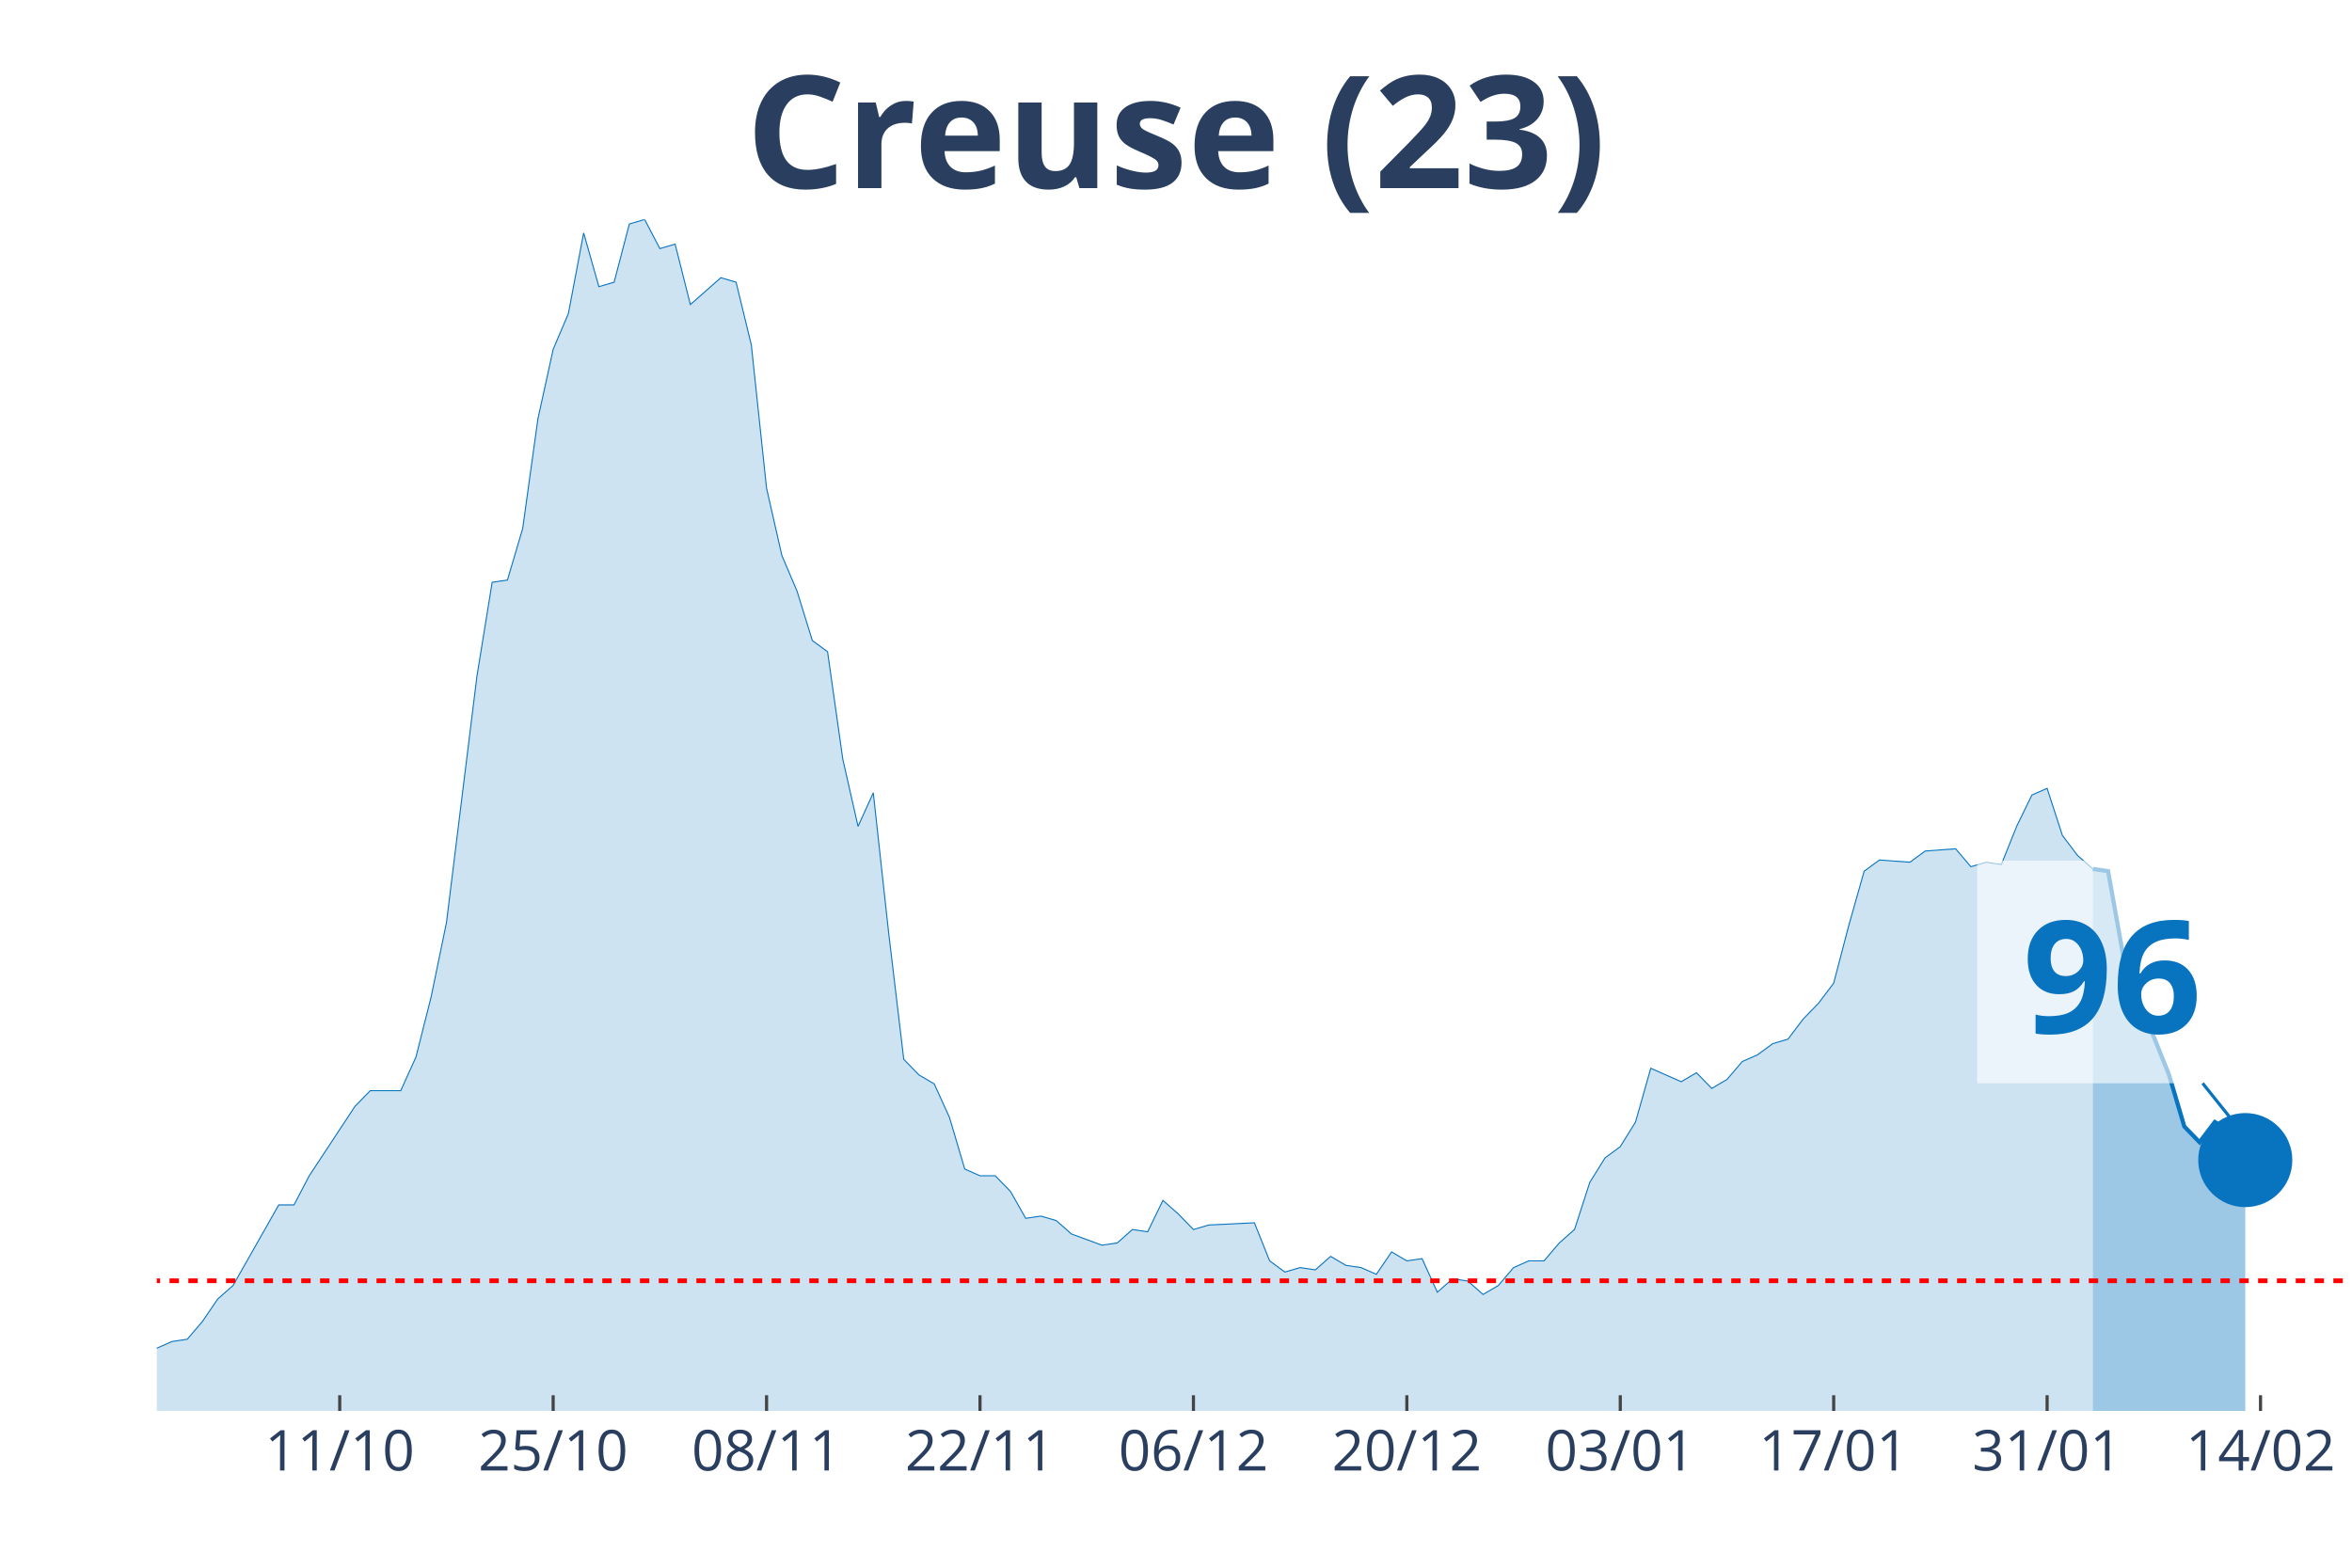
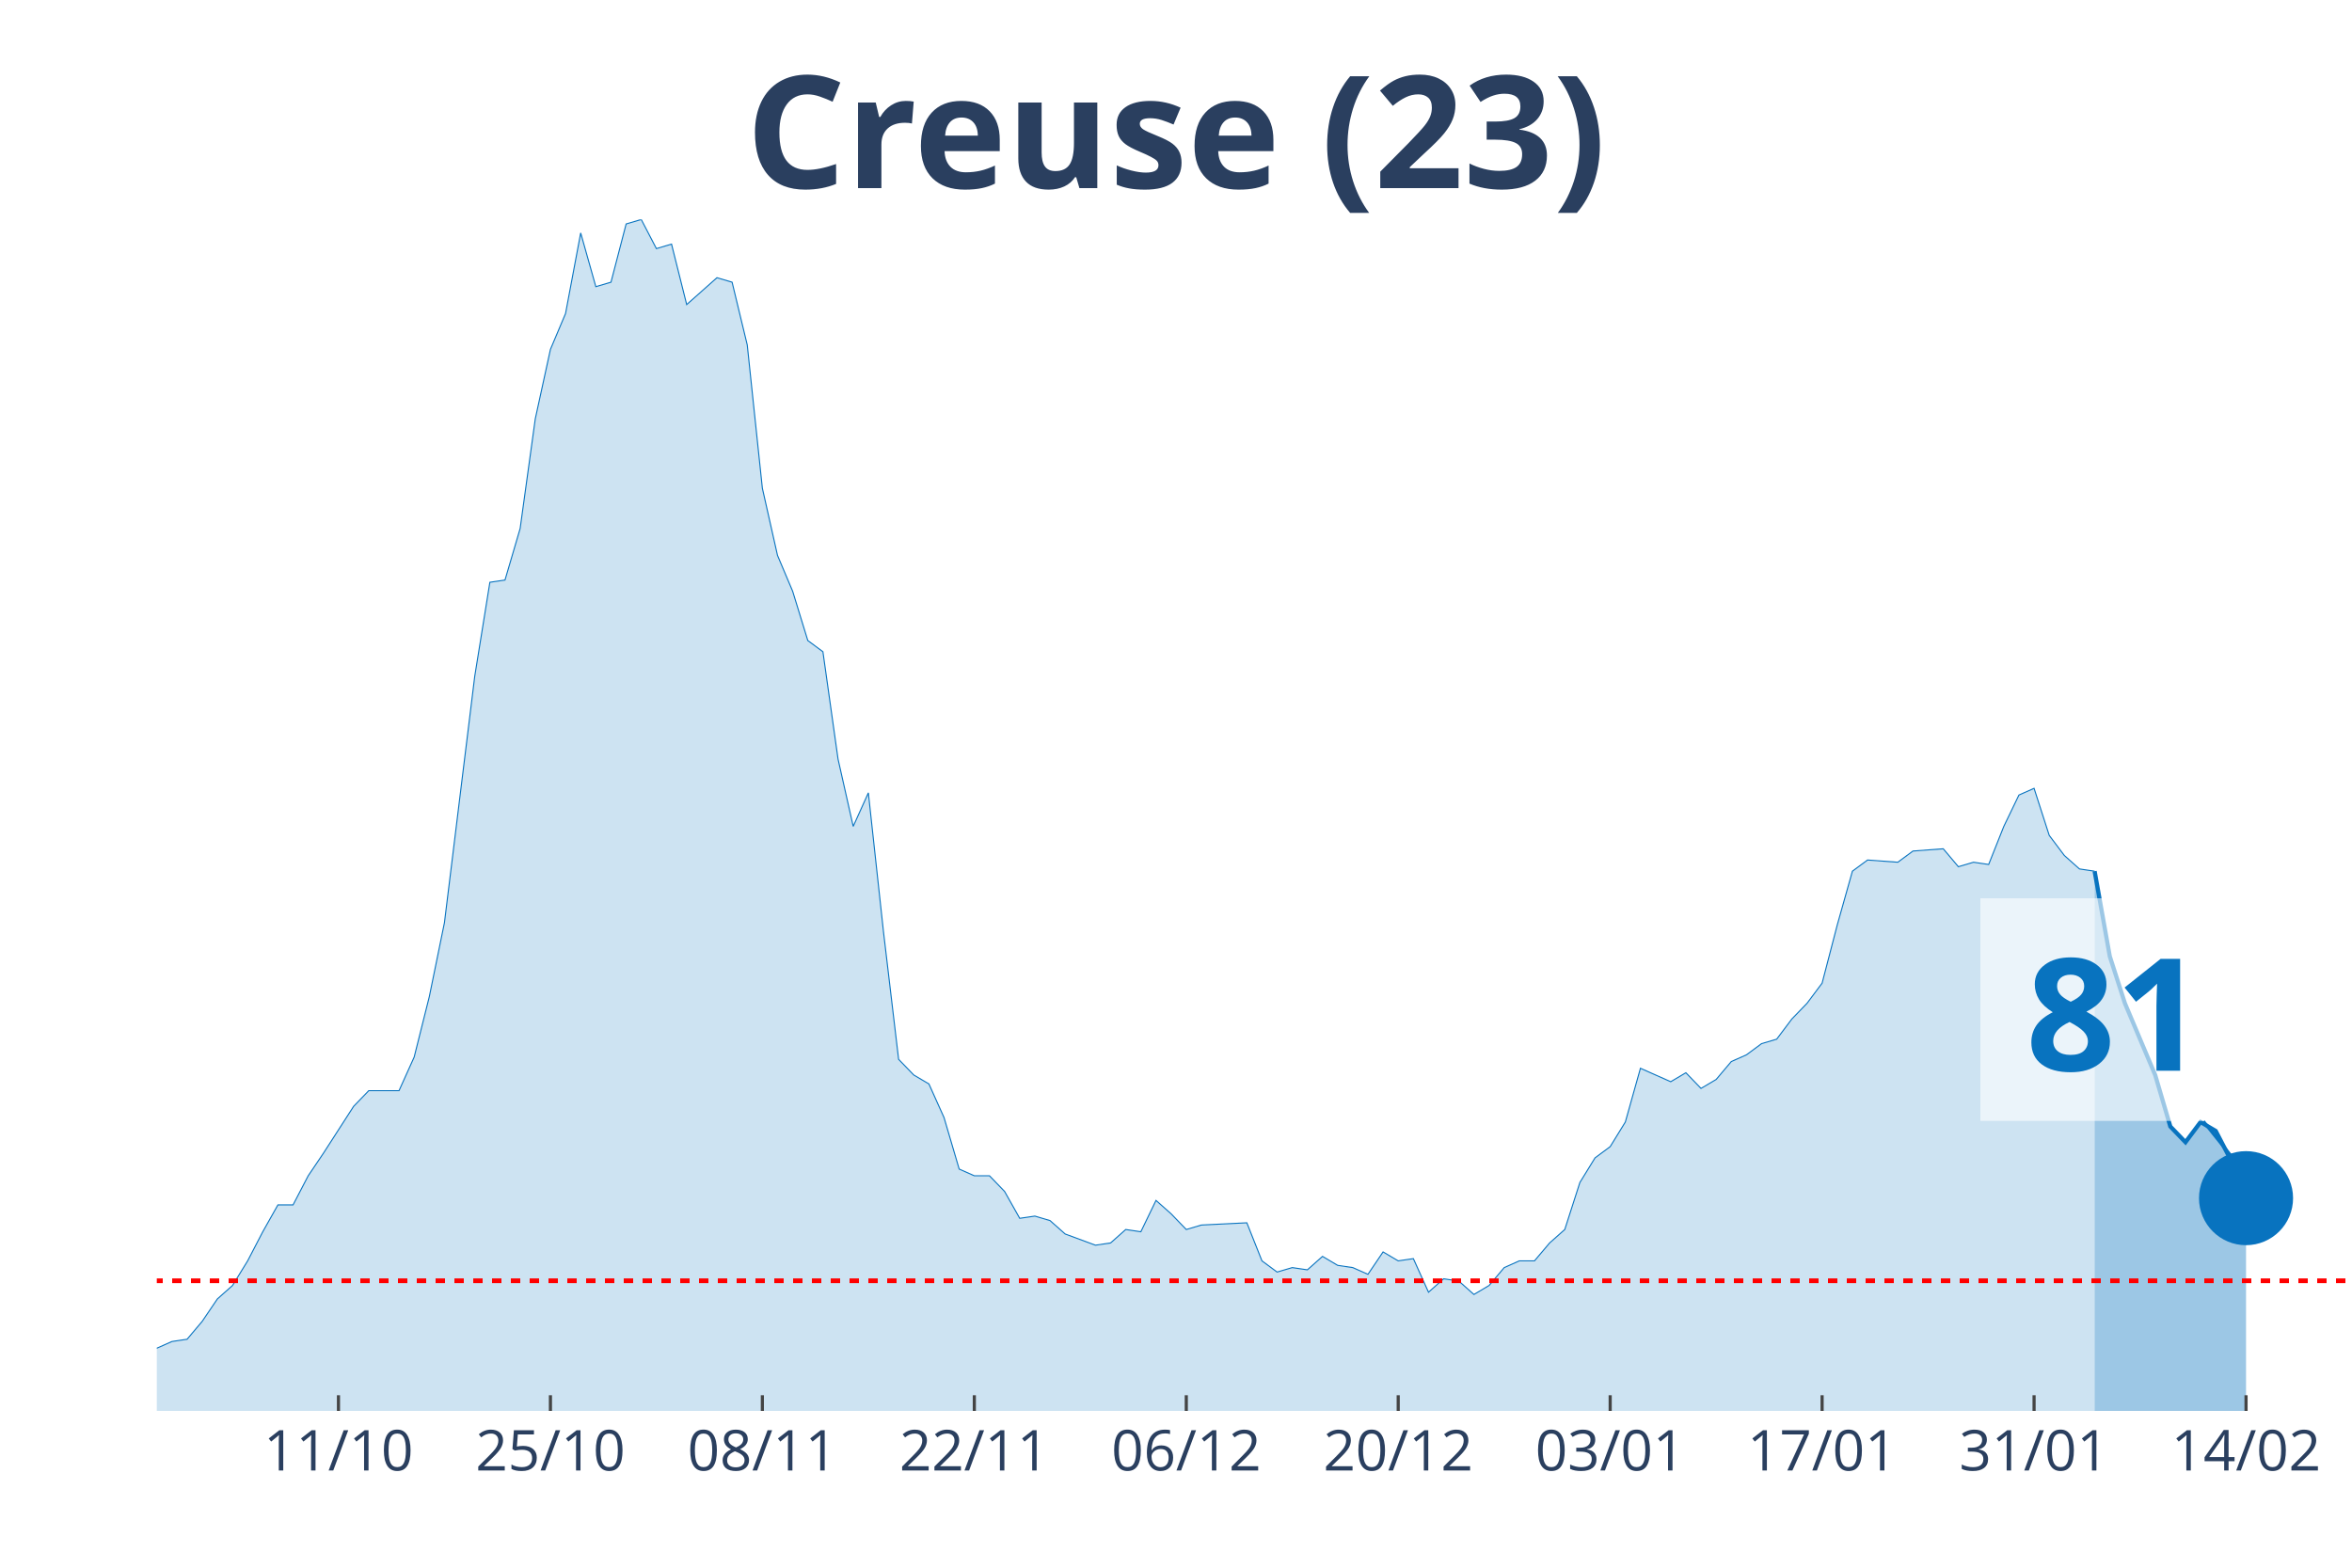
<svg xmlns="http://www.w3.org/2000/svg" class="main-svg" width="1125" height="750" style="" viewBox="0 0 750 500">
  <rect x="0" y="0" width="750" height="500" style="fill: rgb(0, 0, 0); fill-opacity: 0;" />
-   <defs id="defs-be3de8">
+   <defs id="defs-1a8e18">
    <g class="clips">
-       <clipPath id="clipbe3de8xyplot" class="plotclip">
+       <clipPath id="clip1a8e18xyplot" class="plotclip">
        <rect width="700" height="380" />
      </clipPath>
-       <clipPath class="axesclip" id="clipbe3de8x">
+       <clipPath class="axesclip" id="clip1a8e18x">
        <rect x="50" y="0" width="700" height="500" />
      </clipPath>
-       <clipPath class="axesclip" id="clipbe3de8y">
+       <clipPath class="axesclip" id="clip1a8e18y">
        <rect x="0" y="70" width="750" height="380" />
      </clipPath>
-       <clipPath class="axesclip" id="clipbe3de8xy">
+       <clipPath class="axesclip" id="clip1a8e18xy">
        <rect x="50" y="70" width="700" height="380" />
      </clipPath>
    </g>
    <g class="gradients" />
  </defs>
  <g class="bglayer">
    <rect class="bg" x="50" y="70" width="700" height="380" style="fill: rgb(0, 0, 0); fill-opacity: 0; stroke-width: 0;" />
  </g>
  <g class="layer-below">
    <g class="imagelayer" />
    <g class="shapelayer" />
  </g>
  <g class="cartesianlayer">
    <g class="subplot xy">
      <g class="layer-subplot">
        <g class="shapelayer" />
        <g class="imagelayer" />
      </g>
      <g class="gridlayer">
        <g class="x">
-           <path class="xgrid crisp" transform="translate(108.33,0)" d="M0,70v380" style="stroke: rgb(255, 255, 255); stroke-opacity: 1; stroke-width: 1px;" />
-           <path class="xgrid crisp" transform="translate(176.39,0)" d="M0,70v380" style="stroke: rgb(255, 255, 255); stroke-opacity: 1; stroke-width: 1px;" />
-           <path class="xgrid crisp" transform="translate(244.44,0)" d="M0,70v380" style="stroke: rgb(255, 255, 255); stroke-opacity: 1; stroke-width: 1px;" />
-           <path class="xgrid crisp" transform="translate(312.5,0)" d="M0,70v380" style="stroke: rgb(255, 255, 255); stroke-opacity: 1; stroke-width: 1px;" />
-           <path class="xgrid crisp" transform="translate(380.56,0)" d="M0,70v380" style="stroke: rgb(255, 255, 255); stroke-opacity: 1; stroke-width: 1px;" />
-           <path class="xgrid crisp" transform="translate(448.61,0)" d="M0,70v380" style="stroke: rgb(255, 255, 255); stroke-opacity: 1; stroke-width: 1px;" />
-           <path class="xgrid crisp" transform="translate(516.67,0)" d="M0,70v380" style="stroke: rgb(255, 255, 255); stroke-opacity: 1; stroke-width: 1px;" />
-           <path class="xgrid crisp" transform="translate(584.72,0)" d="M0,70v380" style="stroke: rgb(255, 255, 255); stroke-opacity: 1; stroke-width: 1px;" />
-           <path class="xgrid crisp" transform="translate(652.78,0)" d="M0,70v380" style="stroke: rgb(255, 255, 255); stroke-opacity: 1; stroke-width: 1px;" />
-           <path class="xgrid crisp" transform="translate(720.83,0)" d="M0,70v380" style="stroke: rgb(255, 255, 255); stroke-opacity: 1; stroke-width: 1px;" />
+           <path class="xgrid crisp" transform="translate(107.93,0)" d="M0,70v380" style="stroke: rgb(255, 255, 255); stroke-opacity: 1; stroke-width: 1px;" />
+           <path class="xgrid crisp" transform="translate(175.52,0)" d="M0,70v380" style="stroke: rgb(255, 255, 255); stroke-opacity: 1; stroke-width: 1px;" />
+           <path class="xgrid crisp" transform="translate(243.1,0)" d="M0,70v380" style="stroke: rgb(255, 255, 255); stroke-opacity: 1; stroke-width: 1px;" />
+           <path class="xgrid crisp" transform="translate(310.69,0)" d="M0,70v380" style="stroke: rgb(255, 255, 255); stroke-opacity: 1; stroke-width: 1px;" />
+           <path class="xgrid crisp" transform="translate(378.28,0)" d="M0,70v380" style="stroke: rgb(255, 255, 255); stroke-opacity: 1; stroke-width: 1px;" />
+           <path class="xgrid crisp" transform="translate(445.86,0)" d="M0,70v380" style="stroke: rgb(255, 255, 255); stroke-opacity: 1; stroke-width: 1px;" />
+           <path class="xgrid crisp" transform="translate(513.45,0)" d="M0,70v380" style="stroke: rgb(255, 255, 255); stroke-opacity: 1; stroke-width: 1px;" />
+           <path class="xgrid crisp" transform="translate(581.03,0)" d="M0,70v380" style="stroke: rgb(255, 255, 255); stroke-opacity: 1; stroke-width: 1px;" />
+           <path class="xgrid crisp" transform="translate(648.62,0)" d="M0,70v380" style="stroke: rgb(255, 255, 255); stroke-opacity: 1; stroke-width: 1px;" />
+           <path class="xgrid crisp" transform="translate(716.21,0)" d="M0,70v380" style="stroke: rgb(255, 255, 255); stroke-opacity: 1; stroke-width: 1px;" />
        </g>
        <g class="y" />
      </g>
      <g class="zerolinelayer" />
      <path class="xlines-below" />
      <path class="ylines-below" />
      <g class="overlines-below" />
      <g class="xaxislayer-below" />
      <g class="yaxislayer-below" />
      <g class="overaxes-below" />
-       <g class="plot" transform="translate(50, 70)" clip-path="url('#clipbe3de8xyplot')">
+       <g class="plot" transform="translate(50, 70)" clip-path="url('#clip1a8e18xyplot')">
        <g class="scatterlayer mlayer">
-           <g class="trace scatter trace256eff" style="stroke-miterlimit: 2;">
+           <g class="trace scatter trace964d37" style="stroke-miterlimit: 2;">
            <g class="fills">
              <g>
-                 <path class="js-fill" d="M617.36,380L-661.11,380L-661.11,376.43L-612.5,367.14L-607.64,368.57L-593.06,375L-588.19,377.14L-559.03,379.29L-554.17,379.29L-520.14,379.29L-515.28,380L-291.67,376.43L-286.81,375.71L-252.78,374.29L-247.92,367.86L-243.06,367.86L-238.19,362.14L-218.75,358.57L-213.89,362.14L-209.03,362.14L-204.17,368.57L-179.86,373.57L-175,372.14L-150.69,372.14L-145.83,375.71L-140.97,377.86L-136.11,374.29L-126.39,372.86L-121.53,368.57L-116.67,369.29L-111.81,367.86L-106.94,365.71L-102.08,367.86L-92.36,369.29L-87.5,372.86L-82.64,367.86L-77.78,368.57L-53.47,364.29L-48.61,367.86L-43.75,365.71L-38.89,368.57L-24.31,366.43L-19.44,363.57L-9.72,363.57L-4.86,360L0,360L4.86,357.86L9.72,357.14L14.58,351.43L19.44,344.29L24.31,340L34.03,322.86L38.89,314.29L43.75,314.29L48.61,305L63.19,282.86L68.06,277.86L77.78,277.86L82.64,267.14L87.5,247.86L92.36,224.29L102.08,145.71L106.94,115.71L111.81,115L116.67,98.57L121.53,63.57L126.39,41.43L131.25,30L136.11,4.29L140.97,21.43L145.83,20L150.69,1.43L155.56,0L160.42,9.29L165.28,7.86L170.14,27.14L175,22.86L179.86,18.57L184.72,20L189.58,40L194.44,85.71L199.31,107.14L204.17,118.57L209.03,134.29L213.89,137.86L218.75,172.14L223.61,193.57L228.47,182.86L233.33,227.14L238.19,267.86L243.06,272.86L247.92,275.71L252.78,286.43L257.64,302.86L262.5,305L267.36,305L272.22,310L277.08,318.57L281.94,317.86L286.81,319.29L291.67,323.57L301.39,327.14L306.25,326.43L311.11,322.14L315.97,322.86L320.83,312.86L325.69,317.14L330.56,322.14L335.42,320.71L350,320L354.86,332.14L359.72,335.71L364.58,334.29L369.44,335L374.31,330.71L379.17,333.57L384.03,334.29L388.89,336.43L393.75,329.29L398.61,332.14L403.47,331.43L408.33,342.14L413.19,337.86L418.06,338.57L422.92,342.86L427.78,340L432.64,334.29L437.5,332.14L442.36,332.14L447.22,326.43L452.08,322.14L456.94,307.14L461.81,299.29L466.67,295.71L471.53,287.86L476.39,270.71L481.25,272.86L486.11,275L490.97,272.14L495.83,277.14L500.69,274.29L505.56,268.57L510.42,266.43L515.28,262.86L520.14,261.43L525,255L529.86,250L534.72,243.57L539.58,225L544.44,207.86L549.31,204.29L559.03,205L563.89,201.43L573.61,200.71L578.47,206.43L583.33,205L588.19,205.71L593.06,193.57L597.92,183.57L602.78,181.43L607.64,196.43L612.5,202.86L617.36,207.14" style="fill: rgb(8, 115, 191); fill-opacity: 0.2; stroke-width: 0;" />
+                 <path class="js-fill" d="M617.93,380L-656.55,380L-656.55,376.43L-608.28,367.14L-603.45,368.57L-588.97,375L-584.14,377.14L-555.17,379.29L-550.34,379.29L-516.55,379.29L-511.72,380L-289.66,376.43L-284.83,375.71L-251.03,374.29L-246.21,367.86L-241.38,367.86L-236.55,362.14L-217.24,358.57L-212.41,362.14L-207.59,362.14L-202.76,368.57L-178.62,373.57L-173.79,372.14L-149.66,372.14L-144.83,375.71L-140,377.86L-135.17,374.29L-125.52,372.86L-120.69,368.57L-115.86,369.29L-111.03,367.86L-106.21,365.71L-101.38,367.86L-91.72,369.29L-86.9,372.86L-82.07,367.86L-77.24,368.57L-53.1,364.29L-48.28,367.86L-43.45,365.71L-38.62,368.57L-24.14,366.43L-19.31,363.57L-9.66,363.57L-4.83,360L0,360L4.83,357.86L9.66,357.14L14.48,351.43L19.31,344.29L24.14,340L28.97,332.14L33.79,322.86L38.62,314.29L43.45,314.29L48.28,305L53.1,297.86L62.76,282.86L67.59,277.86L77.24,277.86L82.07,267.14L86.9,247.86L91.72,224.29L101.38,145.71L106.21,115.71L111.03,115L115.86,98.57L120.69,63.57L125.52,41.43L130.34,30L135.17,4.29L140,21.43L144.83,20L149.66,1.43L154.48,0L159.31,9.29L164.14,7.86L168.97,27.14L173.79,22.86L178.62,18.57L183.45,20L188.28,40L193.1,85.71L197.93,107.14L202.76,118.57L207.59,134.29L212.41,137.86L217.24,172.14L222.07,193.57L226.9,182.86L231.72,227.14L236.55,267.86L241.38,272.86L246.21,275.71L251.03,286.43L255.86,302.86L260.69,305L265.52,305L270.34,310L275.17,318.57L280,317.86L284.83,319.29L289.66,323.57L299.31,327.14L304.14,326.43L308.97,322.14L313.79,322.86L318.62,312.86L323.45,317.14L328.28,322.14L333.1,320.71L347.59,320L352.41,332.14L357.24,335.71L362.07,334.29L366.9,335L371.72,330.71L376.55,333.57L381.38,334.29L386.21,336.43L391.03,329.29L395.86,332.14L400.69,331.43L405.52,342.14L410.34,337.86L415.17,338.57L420,342.86L424.83,340L429.66,334.29L434.48,332.14L439.31,332.14L444.14,326.43L448.97,322.14L453.79,307.14L458.62,299.29L463.45,295.71L468.28,287.86L473.1,270.71L477.93,272.86L482.76,275L487.59,272.14L492.41,277.14L497.24,274.29L502.07,268.57L506.9,266.43L511.72,262.86L516.55,261.43L521.38,255L526.21,250L531.03,243.57L535.86,225L540.69,207.86L545.52,204.29L555.17,205L560,201.43L569.66,200.71L574.48,206.43L579.31,205L584.14,205.71L588.97,193.57L593.79,183.57L598.62,181.43L603.45,196.43L608.28,202.86L613.1,207.14L617.93,207.86" style="fill: rgb(8, 115, 191); fill-opacity: 0.2; stroke-width: 0;" />
              </g>
            </g>
            <g class="errorbars" />
            <g class="lines">
-               <path class="js-line" d="M-661.11,376.43L-612.5,367.14L-607.64,368.57L-593.06,375L-588.19,377.14L-559.03,379.29L-554.17,379.29L-520.14,379.29L-515.28,380L-291.67,376.43L-286.81,375.71L-252.78,374.29L-247.92,367.86L-243.06,367.86L-238.19,362.14L-218.75,358.57L-213.89,362.14L-209.03,362.14L-204.17,368.57L-179.86,373.57L-175,372.14L-150.69,372.14L-145.83,375.71L-140.97,377.86L-136.11,374.29L-126.39,372.86L-121.53,368.57L-116.67,369.29L-111.81,367.86L-106.94,365.71L-102.08,367.86L-92.36,369.29L-87.5,372.86L-82.64,367.86L-77.78,368.57L-53.47,364.29L-48.61,367.86L-43.75,365.71L-38.89,368.57L-24.31,366.43L-19.44,363.57L-9.72,363.57L-4.86,360L0,360L4.86,357.86L9.72,357.14L14.58,351.43L19.44,344.29L24.31,340L34.03,322.86L38.89,314.29L43.75,314.29L48.61,305L63.19,282.86L68.06,277.86L77.78,277.86L82.64,267.14L87.5,247.86L92.36,224.29L102.08,145.71L106.94,115.71L111.81,115L116.67,98.57L121.53,63.57L126.39,41.43L131.25,30L136.11,4.29L140.97,21.43L145.83,20L150.69,1.43L155.56,0L160.42,9.29L165.28,7.86L170.14,27.14L175,22.86L179.86,18.57L184.72,20L189.58,40L194.44,85.71L199.31,107.14L204.17,118.57L209.03,134.29L213.89,137.86L218.75,172.14L223.61,193.57L228.47,182.86L233.33,227.14L238.19,267.86L243.06,272.86L247.92,275.71L252.78,286.43L257.64,302.86L262.5,305L267.36,305L272.22,310L277.08,318.57L281.94,317.86L286.81,319.29L291.67,323.57L301.39,327.14L306.25,326.43L311.11,322.14L315.97,322.86L320.83,312.86L325.69,317.14L330.56,322.14L335.42,320.71L350,320L354.86,332.14L359.72,335.71L364.58,334.29L369.44,335L374.31,330.71L379.17,333.57L384.03,334.29L388.89,336.43L393.75,329.29L398.61,332.14L403.47,331.43L408.33,342.14L413.19,337.86L418.06,338.57L422.92,342.86L427.78,340L432.64,334.29L437.5,332.14L442.36,332.14L447.22,326.43L452.08,322.14L456.94,307.14L461.81,299.29L466.67,295.71L471.53,287.86L476.39,270.71L481.25,272.86L486.11,275L490.97,272.14L495.83,277.14L500.69,274.29L505.56,268.57L510.42,266.43L515.28,262.86L520.14,261.43L525,255L529.86,250L534.72,243.57L539.58,225L544.44,207.86L549.31,204.29L559.03,205L563.89,201.43L573.61,200.71L578.47,206.43L583.33,205L588.19,205.71L593.06,193.57L597.92,183.57L602.78,181.43L607.64,196.43L612.5,202.86L617.36,207.14" style="vector-effect: non-scaling-stroke; fill: none; stroke: rgb(8, 115, 191); stroke-opacity: 1; stroke-width: 0.5px; opacity: 1;" />
+               <path class="js-line" d="M-656.55,376.43L-608.28,367.14L-603.45,368.57L-588.97,375L-584.14,377.14L-555.17,379.29L-550.34,379.29L-516.55,379.29L-511.72,380L-289.66,376.43L-284.83,375.71L-251.03,374.29L-246.21,367.86L-241.38,367.86L-236.55,362.14L-217.24,358.57L-212.41,362.14L-207.59,362.14L-202.76,368.57L-178.62,373.57L-173.79,372.14L-149.66,372.14L-144.83,375.71L-140,377.86L-135.17,374.29L-125.52,372.86L-120.69,368.57L-115.86,369.29L-111.03,367.86L-106.21,365.71L-101.38,367.86L-91.72,369.29L-86.9,372.86L-82.07,367.86L-77.24,368.57L-53.1,364.29L-48.28,367.86L-43.45,365.71L-38.62,368.57L-24.14,366.43L-19.31,363.57L-9.66,363.57L-4.83,360L0,360L4.83,357.86L9.66,357.14L14.48,351.43L19.31,344.29L24.14,340L28.97,332.14L33.79,322.86L38.62,314.29L43.45,314.29L48.28,305L53.1,297.86L62.76,282.86L67.59,277.86L77.24,277.86L82.07,267.14L86.9,247.86L91.72,224.29L101.38,145.71L106.21,115.71L111.03,115L115.86,98.57L120.69,63.57L125.52,41.43L130.34,30L135.17,4.29L140,21.43L144.83,20L149.66,1.43L154.48,0L159.31,9.29L164.14,7.86L168.97,27.14L173.79,22.86L178.62,18.57L183.45,20L188.28,40L193.1,85.71L197.93,107.14L202.76,118.57L207.59,134.29L212.41,137.86L217.24,172.14L222.07,193.57L226.9,182.86L231.72,227.14L236.55,267.86L241.38,272.86L246.21,275.71L251.03,286.43L255.86,302.86L260.69,305L265.52,305L270.34,310L275.17,318.57L280,317.86L284.83,319.29L289.66,323.57L299.31,327.14L304.14,326.43L308.97,322.14L313.79,322.86L318.62,312.86L323.45,317.14L328.28,322.14L333.1,320.71L347.59,320L352.41,332.14L357.24,335.71L362.07,334.29L366.9,335L371.72,330.71L376.55,333.57L381.38,334.29L386.21,336.43L391.03,329.29L395.86,332.14L400.69,331.43L405.52,342.14L410.34,337.86L415.17,338.57L420,342.86L424.83,340L429.66,334.29L434.48,332.14L439.31,332.14L444.14,326.43L448.97,322.14L453.79,307.14L458.62,299.29L463.45,295.71L468.28,287.86L473.1,270.71L477.93,272.86L482.76,275L487.59,272.14L492.41,277.14L497.24,274.29L502.07,268.57L506.9,266.43L511.72,262.86L516.55,261.43L521.38,255L526.21,250L531.03,243.57L535.86,225L540.69,207.86L545.52,204.29L555.17,205L560,201.43L569.66,200.71L574.48,206.43L579.31,205L584.14,205.71L588.97,193.57L593.79,183.57L598.62,181.43L603.45,196.43L608.28,202.86L613.1,207.14L617.93,207.86" style="vector-effect: non-scaling-stroke; fill: none; stroke: rgb(8, 115, 191); stroke-opacity: 1; stroke-width: 0.5px; opacity: 1;" />
            </g>
            <g class="points" />
            <g class="text" />
          </g>
-           <g class="trace scatter trace257c7f" style="stroke-miterlimit: 2;">
+           <g class="trace scatter trace5249fb" style="stroke-miterlimit: 2;">
            <g class="fills">
              <g>
-                 <path class="js-fill" d="M665.97,380L617.36,380L617.36,207.14L622.22,207.86L627.08,235L631.94,250L636.81,260.71L641.67,272.86L646.53,289.29L651.39,294.29L656.25,287.86L661.11,290.71L665.97,300" style="fill: rgb(8, 115, 191); fill-opacity: 0.4; stroke-width: 0;" />
+                 <path class="js-fill" d="M666.21,380L617.93,380L617.93,207.86L622.76,235L627.59,250L637.24,272.86L642.07,289.29L646.9,294.29L651.72,287.86L656.55,290.71L661.38,300L666.21,312.14" style="fill: rgb(8, 115, 191); fill-opacity: 0.4; stroke-width: 0;" />
              </g>
            </g>
            <g class="errorbars" />
            <g class="lines">
-               <path class="js-line" d="M617.36,207.14L622.22,207.86L627.08,235L631.94,250L636.81,260.71L641.67,272.86L646.53,289.29L651.39,294.29L656.25,287.86L661.11,290.71L665.97,300" style="vector-effect: non-scaling-stroke; fill: none; stroke: rgb(8, 115, 191); stroke-opacity: 1; stroke-width: 2px; opacity: 1;" />
+               <path class="js-line" d="M617.93,207.86L622.76,235L627.59,250L637.24,272.86L642.07,289.29L646.9,294.29L651.72,287.86L656.55,290.71L661.38,300L666.21,312.14" style="vector-effect: non-scaling-stroke; fill: none; stroke: rgb(8, 115, 191); stroke-opacity: 1; stroke-width: 2px; opacity: 1;" />
            </g>
            <g class="points" />
            <g class="text" />
          </g>
-           <g class="trace scatter tracefd1cca" style="stroke-miterlimit: 2; opacity: 1;">
+           <g class="trace scatter tracee83067" style="stroke-miterlimit: 2; opacity: 1;">
            <g class="fills" />
            <g class="errorbars" />
            <g class="lines" />
            <g class="points">
-               <path class="point" transform="translate(665.97,300)" d="M15,0A15,15 0 1,1 0,-15A15,15 0 0,1 15,0Z" style="opacity: 1; stroke-width: 0px; fill: rgb(8, 115, 191); fill-opacity: 1;" />
+               <path class="point" transform="translate(666.21,312.14)" d="M15,0A15,15 0 1,1 0,-15A15,15 0 0,1 15,0Z" style="opacity: 1; stroke-width: 0px; fill: rgb(8, 115, 191); fill-opacity: 1;" />
            </g>
            <g class="text" />
          </g>
        </g>
      </g>
      <g class="overplot" />
      <path class="xlines-above crisp" style="fill: none; stroke-width: 1px; stroke: rgb(0, 0, 0); stroke-opacity: 0;" d="" />
      <path class="ylines-above crisp" style="fill: none;" d="M0,0" />
      <g class="overlines-above" />
      <g class="xaxislayer-above">
-         <path class="xtick ticks crisp" d="M0,450v-5" transform="translate(108.33,0)" style="stroke: rgb(68, 68, 68); stroke-opacity: 1; stroke-width: 1px;" />
-         <path class="xtick ticks crisp" d="M0,450v-5" transform="translate(176.39,0)" style="stroke: rgb(68, 68, 68); stroke-opacity: 1; stroke-width: 1px;" />
-         <path class="xtick ticks crisp" d="M0,450v-5" transform="translate(244.44,0)" style="stroke: rgb(68, 68, 68); stroke-opacity: 1; stroke-width: 1px;" />
-         <path class="xtick ticks crisp" d="M0,450v-5" transform="translate(312.5,0)" style="stroke: rgb(68, 68, 68); stroke-opacity: 1; stroke-width: 1px;" />
-         <path class="xtick ticks crisp" d="M0,450v-5" transform="translate(380.56,0)" style="stroke: rgb(68, 68, 68); stroke-opacity: 1; stroke-width: 1px;" />
-         <path class="xtick ticks crisp" d="M0,450v-5" transform="translate(448.61,0)" style="stroke: rgb(68, 68, 68); stroke-opacity: 1; stroke-width: 1px;" />
-         <path class="xtick ticks crisp" d="M0,450v-5" transform="translate(516.67,0)" style="stroke: rgb(68, 68, 68); stroke-opacity: 1; stroke-width: 1px;" />
-         <path class="xtick ticks crisp" d="M0,450v-5" transform="translate(584.72,0)" style="stroke: rgb(68, 68, 68); stroke-opacity: 1; stroke-width: 1px;" />
-         <path class="xtick ticks crisp" d="M0,450v-5" transform="translate(652.78,0)" style="stroke: rgb(68, 68, 68); stroke-opacity: 1; stroke-width: 1px;" />
-         <path class="xtick ticks crisp" d="M0,450v-5" transform="translate(720.83,0)" style="stroke: rgb(68, 68, 68); stroke-opacity: 1; stroke-width: 1px;" />
+         <path class="xtick ticks crisp" d="M0,450v-5" transform="translate(107.93,0)" style="stroke: rgb(68, 68, 68); stroke-opacity: 1; stroke-width: 1px;" />
+         <path class="xtick ticks crisp" d="M0,450v-5" transform="translate(175.52,0)" style="stroke: rgb(68, 68, 68); stroke-opacity: 1; stroke-width: 1px;" />
+         <path class="xtick ticks crisp" d="M0,450v-5" transform="translate(243.1,0)" style="stroke: rgb(68, 68, 68); stroke-opacity: 1; stroke-width: 1px;" />
+         <path class="xtick ticks crisp" d="M0,450v-5" transform="translate(310.69,0)" style="stroke: rgb(68, 68, 68); stroke-opacity: 1; stroke-width: 1px;" />
+         <path class="xtick ticks crisp" d="M0,450v-5" transform="translate(378.28,0)" style="stroke: rgb(68, 68, 68); stroke-opacity: 1; stroke-width: 1px;" />
+         <path class="xtick ticks crisp" d="M0,450v-5" transform="translate(445.86,0)" style="stroke: rgb(68, 68, 68); stroke-opacity: 1; stroke-width: 1px;" />
+         <path class="xtick ticks crisp" d="M0,450v-5" transform="translate(513.45,0)" style="stroke: rgb(68, 68, 68); stroke-opacity: 1; stroke-width: 1px;" />
+         <path class="xtick ticks crisp" d="M0,450v-5" transform="translate(581.03,0)" style="stroke: rgb(68, 68, 68); stroke-opacity: 1; stroke-width: 1px;" />
+         <path class="xtick ticks crisp" d="M0,450v-5" transform="translate(648.62,0)" style="stroke: rgb(68, 68, 68); stroke-opacity: 1; stroke-width: 1px;" />
+         <path class="xtick ticks crisp" d="M0,450v-5" transform="translate(716.21,0)" style="stroke: rgb(68, 68, 68); stroke-opacity: 1; stroke-width: 1px;" />
        <g class="xtick">
-           <text text-anchor="middle" x="0" y="469" transform="translate(108.33,0)" style="font-family: 'Open Sans', verdana, arial, sans-serif; font-size: 18px; fill: rgb(42, 63, 95); fill-opacity: 1; white-space: pre;">11/10</text>
+           <text text-anchor="middle" x="0" y="469" transform="translate(107.93,0)" style="font-family: 'Open Sans', verdana, arial, sans-serif; font-size: 18px; fill: rgb(42, 63, 95); fill-opacity: 1; white-space: pre;">11/10</text>
        </g>
        <g class="xtick">
-           <text text-anchor="middle" x="0" y="469" transform="translate(176.39,0)" style="font-family: 'Open Sans', verdana, arial, sans-serif; font-size: 18px; fill: rgb(42, 63, 95); fill-opacity: 1; white-space: pre;">25/10</text>
+           <text text-anchor="middle" x="0" y="469" transform="translate(175.52,0)" style="font-family: 'Open Sans', verdana, arial, sans-serif; font-size: 18px; fill: rgb(42, 63, 95); fill-opacity: 1; white-space: pre;">25/10</text>
        </g>
        <g class="xtick">
-           <text text-anchor="middle" x="0" y="469" transform="translate(244.44,0)" style="font-family: 'Open Sans', verdana, arial, sans-serif; font-size: 18px; fill: rgb(42, 63, 95); fill-opacity: 1; white-space: pre;">08/11</text>
+           <text text-anchor="middle" x="0" y="469" transform="translate(243.1,0)" style="font-family: 'Open Sans', verdana, arial, sans-serif; font-size: 18px; fill: rgb(42, 63, 95); fill-opacity: 1; white-space: pre;">08/11</text>
        </g>
        <g class="xtick">
-           <text text-anchor="middle" x="0" y="469" transform="translate(312.5,0)" style="font-family: 'Open Sans', verdana, arial, sans-serif; font-size: 18px; fill: rgb(42, 63, 95); fill-opacity: 1; white-space: pre;">22/11</text>
+           <text text-anchor="middle" x="0" y="469" transform="translate(310.69,0)" style="font-family: 'Open Sans', verdana, arial, sans-serif; font-size: 18px; fill: rgb(42, 63, 95); fill-opacity: 1; white-space: pre;">22/11</text>
        </g>
        <g class="xtick">
-           <text text-anchor="middle" x="0" y="469" transform="translate(380.56,0)" style="font-family: 'Open Sans', verdana, arial, sans-serif; font-size: 18px; fill: rgb(42, 63, 95); fill-opacity: 1; white-space: pre;">06/12</text>
+           <text text-anchor="middle" x="0" y="469" transform="translate(378.28,0)" style="font-family: 'Open Sans', verdana, arial, sans-serif; font-size: 18px; fill: rgb(42, 63, 95); fill-opacity: 1; white-space: pre;">06/12</text>
        </g>
        <g class="xtick">
-           <text text-anchor="middle" x="0" y="469" transform="translate(448.61,0)" style="font-family: 'Open Sans', verdana, arial, sans-serif; font-size: 18px; fill: rgb(42, 63, 95); fill-opacity: 1; white-space: pre;">20/12</text>
+           <text text-anchor="middle" x="0" y="469" transform="translate(445.86,0)" style="font-family: 'Open Sans', verdana, arial, sans-serif; font-size: 18px; fill: rgb(42, 63, 95); fill-opacity: 1; white-space: pre;">20/12</text>
        </g>
        <g class="xtick">
-           <text text-anchor="middle" x="0" y="469" transform="translate(516.67,0)" style="font-family: 'Open Sans', verdana, arial, sans-serif; font-size: 18px; fill: rgb(42, 63, 95); fill-opacity: 1; white-space: pre;">03/01</text>
+           <text text-anchor="middle" x="0" y="469" transform="translate(513.45,0)" style="font-family: 'Open Sans', verdana, arial, sans-serif; font-size: 18px; fill: rgb(42, 63, 95); fill-opacity: 1; white-space: pre;">03/01</text>
        </g>
        <g class="xtick">
-           <text text-anchor="middle" x="0" y="469" transform="translate(584.72,0)" style="font-family: 'Open Sans', verdana, arial, sans-serif; font-size: 18px; fill: rgb(42, 63, 95); fill-opacity: 1; white-space: pre;">17/01</text>
+           <text text-anchor="middle" x="0" y="469" transform="translate(581.03,0)" style="font-family: 'Open Sans', verdana, arial, sans-serif; font-size: 18px; fill: rgb(42, 63, 95); fill-opacity: 1; white-space: pre;">17/01</text>
        </g>
        <g class="xtick">
-           <text text-anchor="middle" x="0" y="469" transform="translate(652.78,0)" style="font-family: 'Open Sans', verdana, arial, sans-serif; font-size: 18px; fill: rgb(42, 63, 95); fill-opacity: 1; white-space: pre;">31/01</text>
+           <text text-anchor="middle" x="0" y="469" transform="translate(648.62,0)" style="font-family: 'Open Sans', verdana, arial, sans-serif; font-size: 18px; fill: rgb(42, 63, 95); fill-opacity: 1; white-space: pre;">31/01</text>
        </g>
        <g class="xtick">
-           <text text-anchor="middle" x="0" y="469" transform="translate(720.83,0)" style="font-family: 'Open Sans', verdana, arial, sans-serif; font-size: 18px; fill: rgb(42, 63, 95); fill-opacity: 1; white-space: pre;">14/02</text>
+           <text text-anchor="middle" x="0" y="469" transform="translate(716.21,0)" style="font-family: 'Open Sans', verdana, arial, sans-serif; font-size: 18px; fill: rgb(42, 63, 95); fill-opacity: 1; white-space: pre;">14/02</text>
        </g>
      </g>
      <g class="yaxislayer-above" />
      <g class="overaxes-above" />
    </g>
  </g>
  <g class="polarlayer" />
  <g class="ternarylayer" />
  <g class="geolayer" />
  <g class="funnelarealayer" />
  <g class="pielayer" />
  <g class="treemaplayer" />
  <g class="sunburstlayer" />
  <g class="glimages" />
-   <defs id="topdefs-be3de8">
+   <defs id="topdefs-1a8e18">
    <g class="clips" />
  </defs>
  <g class="layer-above">
    <g class="imagelayer" />
    <g class="shapelayer">
-       <path data-index="0" fill-rule="evenodd" d="M-2681.94,408.48L871.53,408.48" clip-path="url('#clipbe3de8xy')" style="opacity: 1; stroke: rgb(255, 0, 0); stroke-opacity: 1; fill: rgb(0, 0, 0); fill-opacity: 0; stroke-dasharray: 3px, 3px; stroke-width: 1.5px;" />
+       <path data-index="0" fill-rule="evenodd" d="M-2663.1,408.48L865.86,408.48" clip-path="url('#clip1a8e18xy')" style="opacity: 1; stroke: rgb(255, 0, 0); stroke-opacity: 1; fill: rgb(0, 0, 0); fill-opacity: 0; stroke-dasharray: 3px, 3px; stroke-width: 1.5px;" />
    </g>
  </g>
  <g class="infolayer">
    <g class="g-gtitle">
      <text class="gtitle" x="375" y="25" text-anchor="middle" dy="0.7em" style="font-family: 'Open Sans', verdana, arial, sans-serif; font-size: 50px; fill: rgb(42, 63, 95); opacity: 1; font-weight: normal; white-space: pre;">
        <tspan style="font-weight:bold">Creuse (23)</tspan>
      </text>
    </g>
    <g class="g-xtitle" />
    <g class="annotation" data-index="0" style="opacity: 1;">
-       <g class="annotation-text-g" transform="rotate(0,673.97,310)">
-         <g class="cursor-pointer" transform="translate(630, 274)">
+       <g class="annotation-text-g" transform="rotate(0,674.21,322.14)">
+         <g class="cursor-pointer" transform="translate(631, 286)">
          <rect class="bg" x="0.5" y="0.5" width="86" height="71" style="stroke-width: 1px; stroke: rgb(0, 0, 0); stroke-opacity: 0; fill: rgb(255, 255, 255); fill-opacity: 0.6;" />
          <text class="annotation-text" text-anchor="middle" x="43.531" y="55.5" style="font-family: 'Open Sans', verdana, arial, sans-serif; font-size: 50px; fill: rgb(8, 115, 191); fill-opacity: 1; white-space: pre;">
-             <tspan style="font-weight:bold">96 </tspan>
+             <tspan style="font-weight:bold">81 </tspan>
          </text>
        </g>
      </g>
      <g class="annotation-arrow-g" style="opacity: 1;">
-         <path d="M702.37,345.5L713.97,360" style="stroke-width: 1px; stroke: rgb(8, 115, 191); stroke-opacity: 1; stroke-dasharray: 0px, 0px, 18.569px, 18.569px;" />
+         <path d="M702.61,357.64L714.21,372.14" style="stroke-width: 1px; stroke: rgb(8, 115, 191); stroke-opacity: 1; stroke-dasharray: 0px, 0px, 18.569px, 18.569px;" />
      </g>
    </g>
  </g>
</svg>
